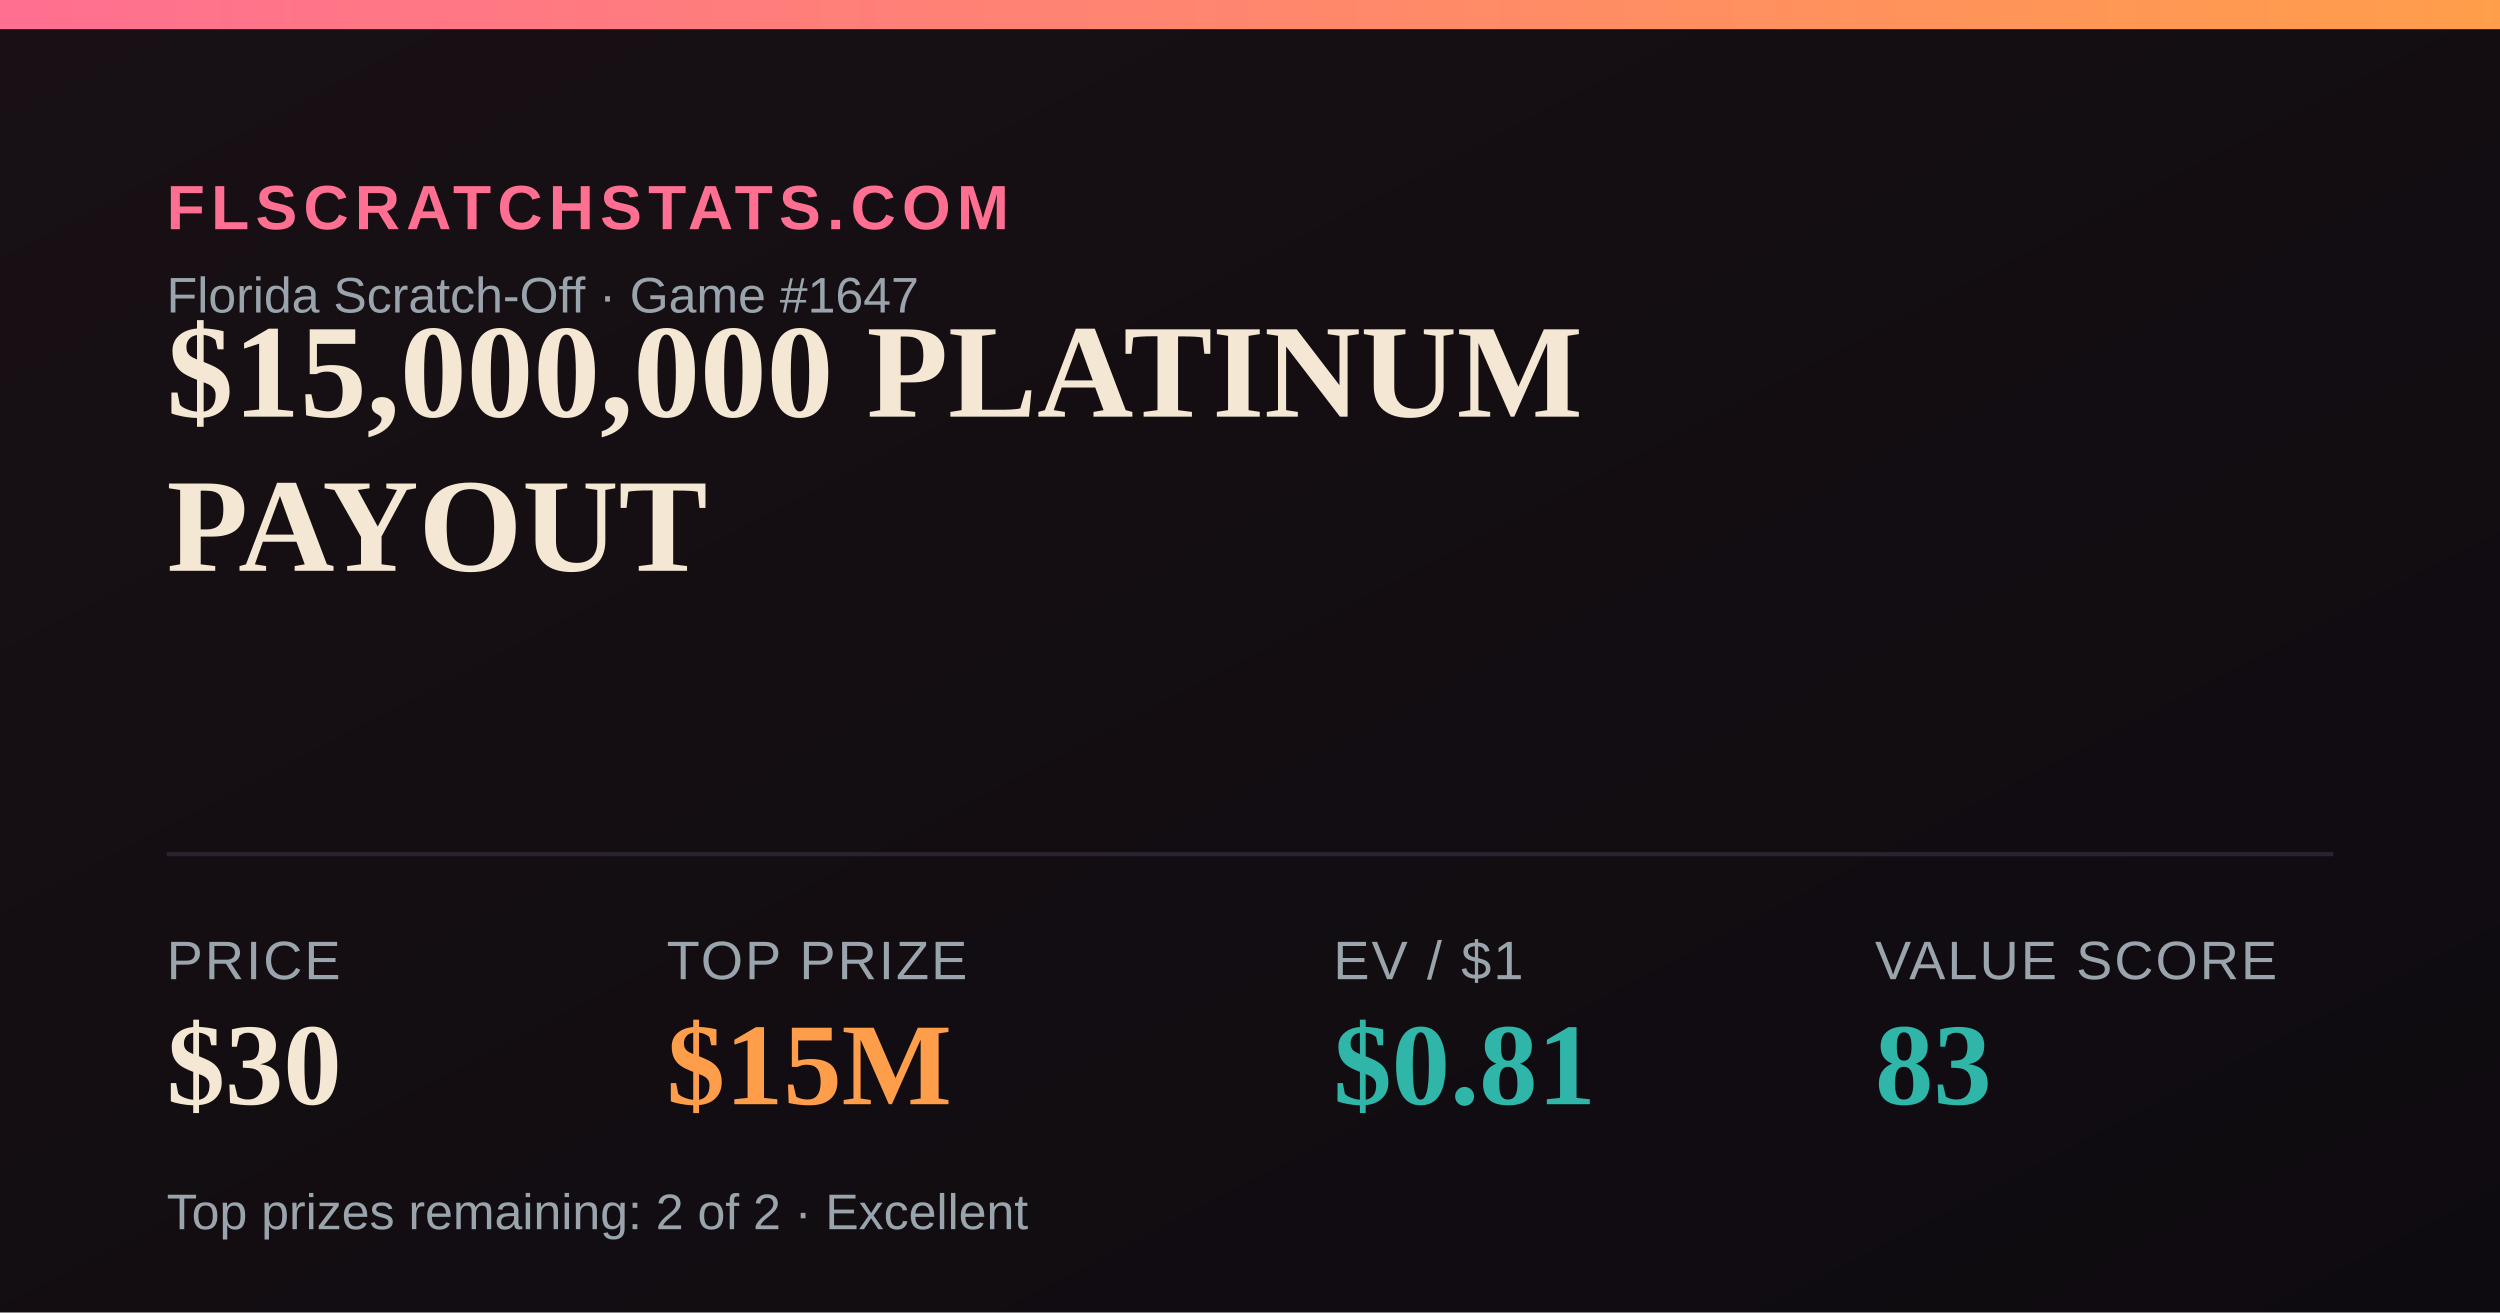
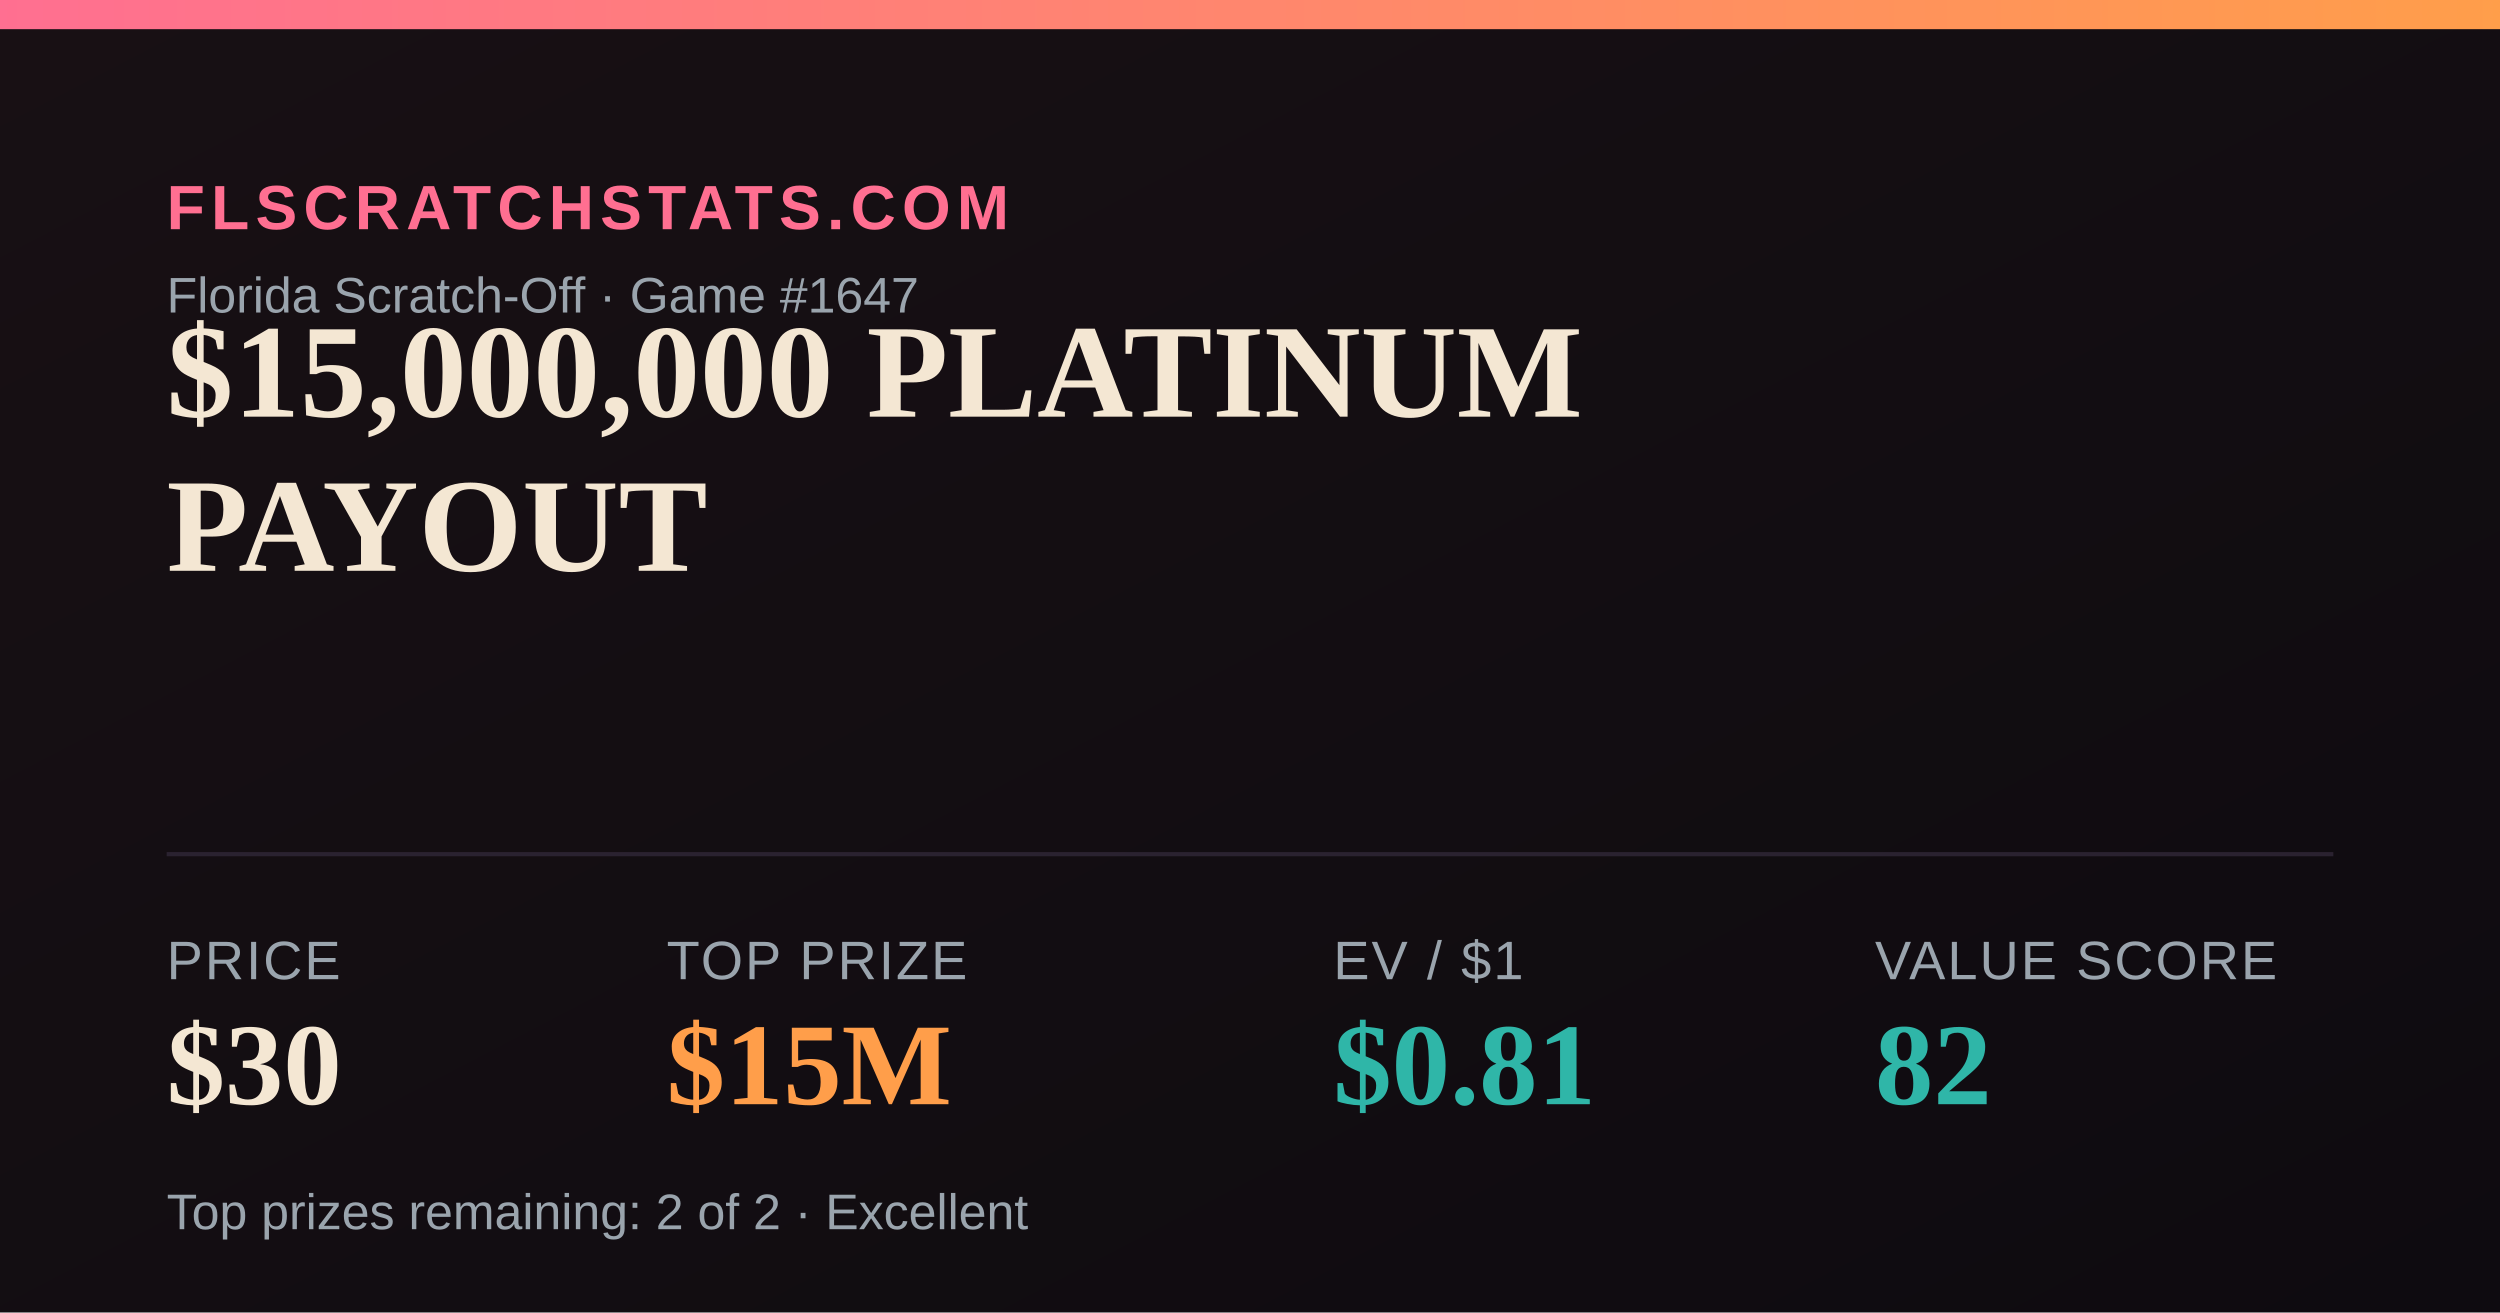
<svg xmlns="http://www.w3.org/2000/svg" width="1200" height="630" viewBox="0 0 1200 630">
  <defs>
    <linearGradient id="bg" x1="0" y1="0" x2="1" y2="1">
      <stop offset="0" stop-color="#181014" />
      <stop offset="1" stop-color="#0e0b10" />
    </linearGradient>
    <linearGradient id="accent" x1="0" y1="0" x2="1" y2="0">
      <stop offset="0" stop-color="#FF6F91" />
      <stop offset="1" stop-color="#FF9E4A" />
    </linearGradient>
  </defs>
  <rect width="1200" height="630" fill="url(#bg)" />
  <rect x="0" y="0" width="1200" height="14" fill="url(#accent)" />
  <text x="80" y="110" font-family="Arial,Helvetica,sans-serif" font-size="30" fill="#FF6F91" letter-spacing="3" font-weight="700">FLSCRATCHSTATS.COM</text>
  <text x="80" y="150" font-family="Arial,Helvetica,sans-serif" font-size="24" fill="#9aa4ad">Florida Scratch-Off · Game #1647</text>
  <text x="80" y="200" font-family="Georgia,'Times New Roman',serif" font-size="64" font-weight="700" fill="#F4E7D3">$15,000,000 PLATINUM</text>
  <text x="80" y="274" font-family="Georgia,'Times New Roman',serif" font-size="64" font-weight="700" fill="#F4E7D3">PAYOUT</text>
  <line x1="80" y1="410" x2="1120" y2="410" stroke="#2a2230" stroke-width="2" />
  <text x="80" y="470" font-family="Arial,Helvetica,sans-serif" font-size="26" fill="#9aa4ad" letter-spacing="1">PRICE</text>
  <text x="80" y="530" font-family="Georgia,'Times New Roman',serif" font-size="56" font-weight="700" fill="#F4E7D3">$30</text>
  <text x="320" y="470" font-family="Arial,Helvetica,sans-serif" font-size="26" fill="#9aa4ad" letter-spacing="1">TOP PRIZE</text>
  <text x="320" y="530" font-family="Georgia,'Times New Roman',serif" font-size="56" font-weight="700" fill="#FF9E4A">$15M</text>
  <text x="640" y="470" font-family="Arial,Helvetica,sans-serif" font-size="26" fill="#9aa4ad" letter-spacing="1">EV / $1</text>
  <text x="640" y="530" font-family="Georgia,'Times New Roman',serif" font-size="56" font-weight="700" fill="#2FB6A8">$0.81</text>
  <text x="900" y="470" font-family="Arial,Helvetica,sans-serif" font-size="26" fill="#9aa4ad" letter-spacing="1">VALUE SCORE</text>
-   <text x="900" y="530" font-family="Georgia,'Times New Roman',serif" font-size="56" font-weight="700" fill="#2FB6A8">83</text>
+   <text x="900" y="530" font-family="Georgia,'Times New Roman',serif" font-size="56" font-weight="700" fill="#2FB6A8">82</text>
  <text x="80" y="590" font-family="Arial,Helvetica,sans-serif" font-size="24" fill="#9aa4ad">Top prizes remaining: 2 of 2 · Excellent</text>
</svg>
